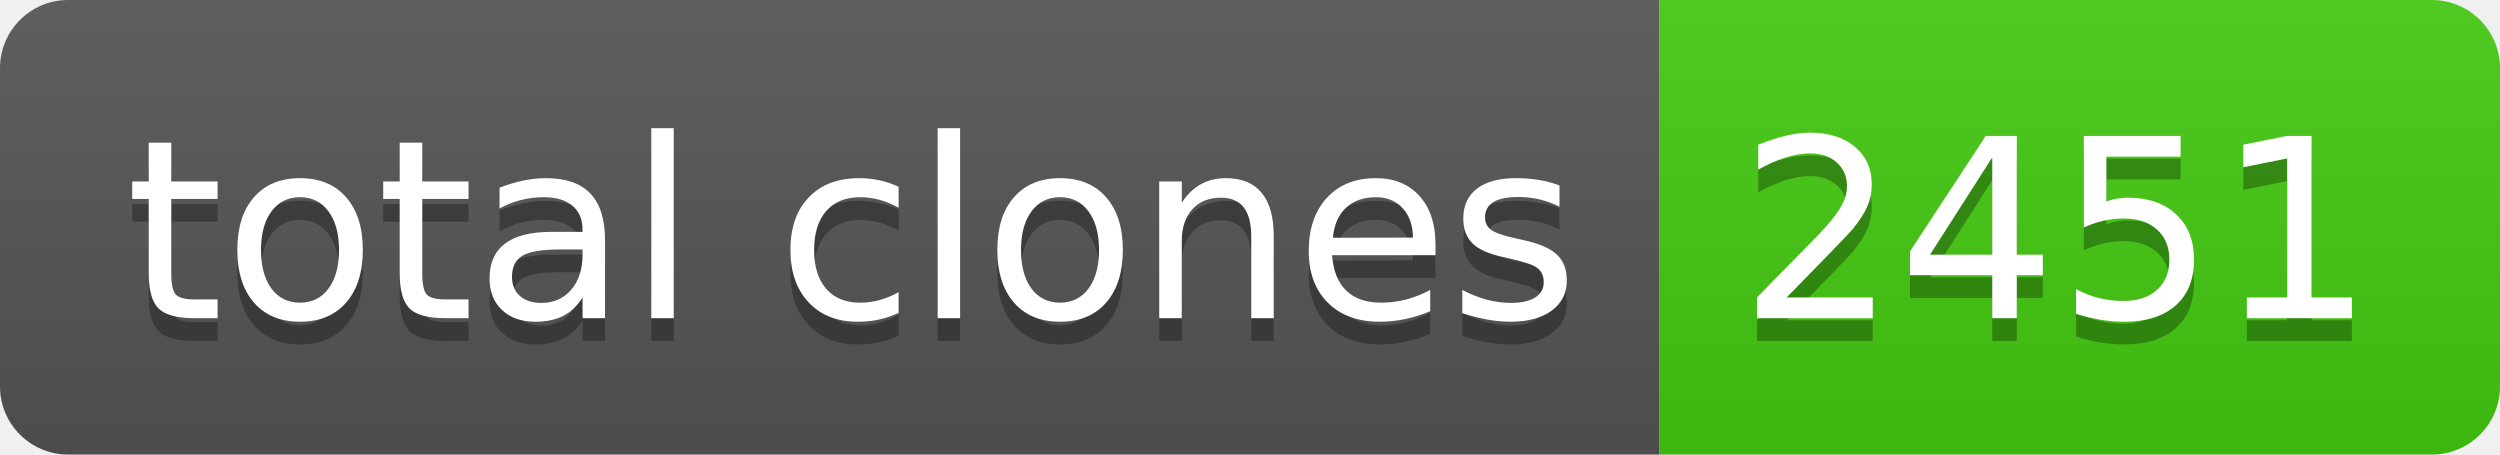
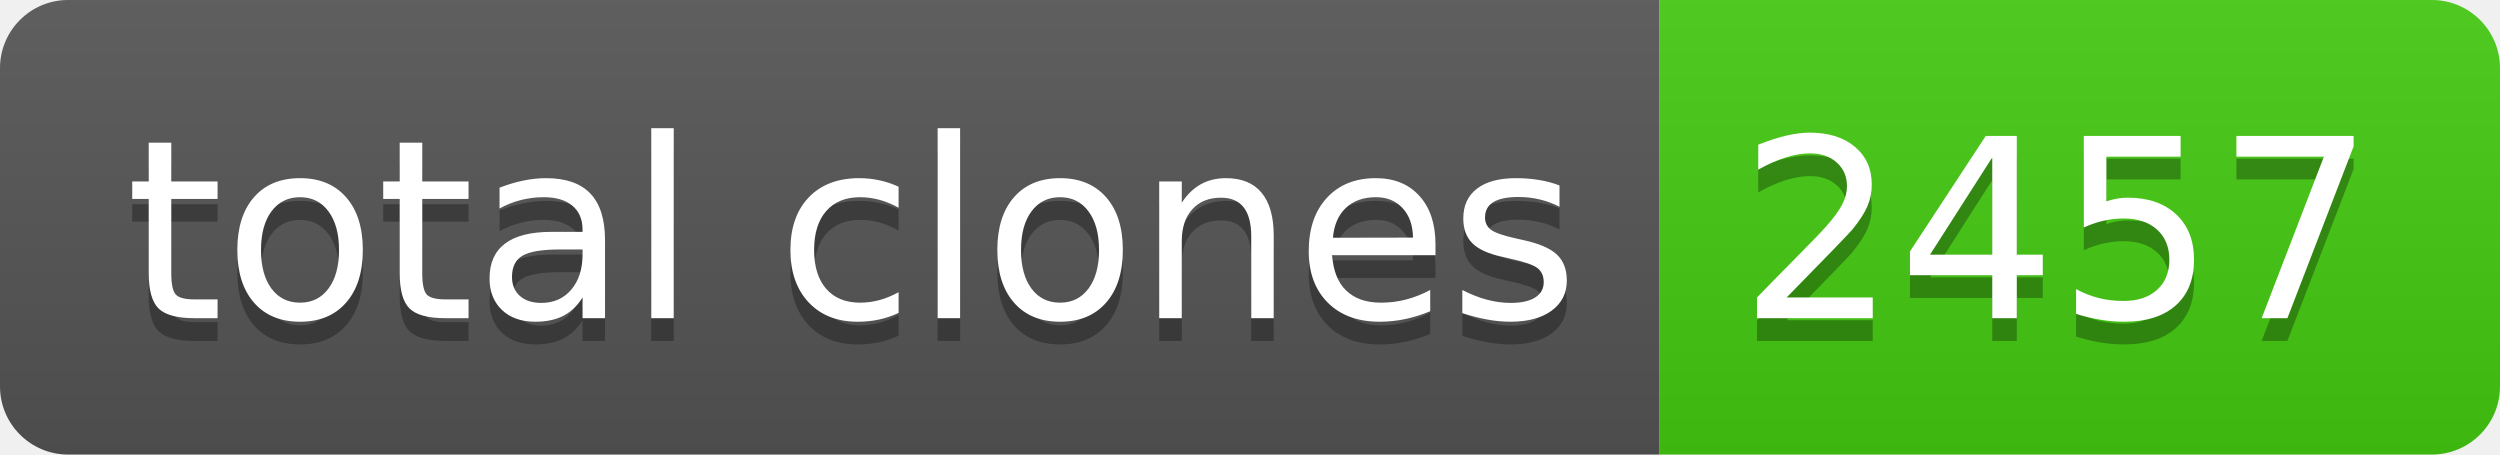
- <svg xmlns="http://www.w3.org/2000/svg" width="110" height="20" role="img" aria-label="total clones: 2451">
+ <svg xmlns="http://www.w3.org/2000/svg" width="110" height="20" role="img" aria-label="total clones: 2457">
  <linearGradient id="s" x2="0" y2="100%">
    <stop offset="0" stop-color="#bbb" stop-opacity=".1" />
    <stop offset="1" stop-opacity=".1" />
  </linearGradient>
  <clipPath id="r">
    <rect width="110" height="20" rx="3" fill="#fff" />
  </clipPath>
  <g clip-path="url(#r)">
    <rect width="73" height="20" fill="#555" />
    <rect x="73" width="37" height="20" fill="#4c1" />
    <rect width="110" height="20" fill="url(#s)" />
  </g>
  <g fill="#fff" text-anchor="middle" font-family="Verdana,Geneva,DejaVu Sans,sans-serif" text-rendering="geometricPrecision" font-size="110">
    <text aria-hidden="true" x="375" y="150" fill="#010101" fill-opacity=".3" transform="scale(.1)" textLength="630">total clones</text>
    <text x="375" y="140" transform="scale(.1)" fill="#fff" textLength="630">total clones</text>
-     <text aria-hidden="true" x="905" y="150" fill="#010101" fill-opacity=".3" transform="scale(.1)" textLength="270">2451</text>
-     <text x="905" y="140" transform="scale(.1)" fill="#fff" textLength="270">2451</text>
+     <text aria-hidden="true" x="905" y="150" fill="#010101" fill-opacity=".3" transform="scale(.1)" textLength="270">2457</text>
+     <text x="905" y="140" transform="scale(.1)" fill="#fff" textLength="270">2457</text>
  </g>
</svg>
